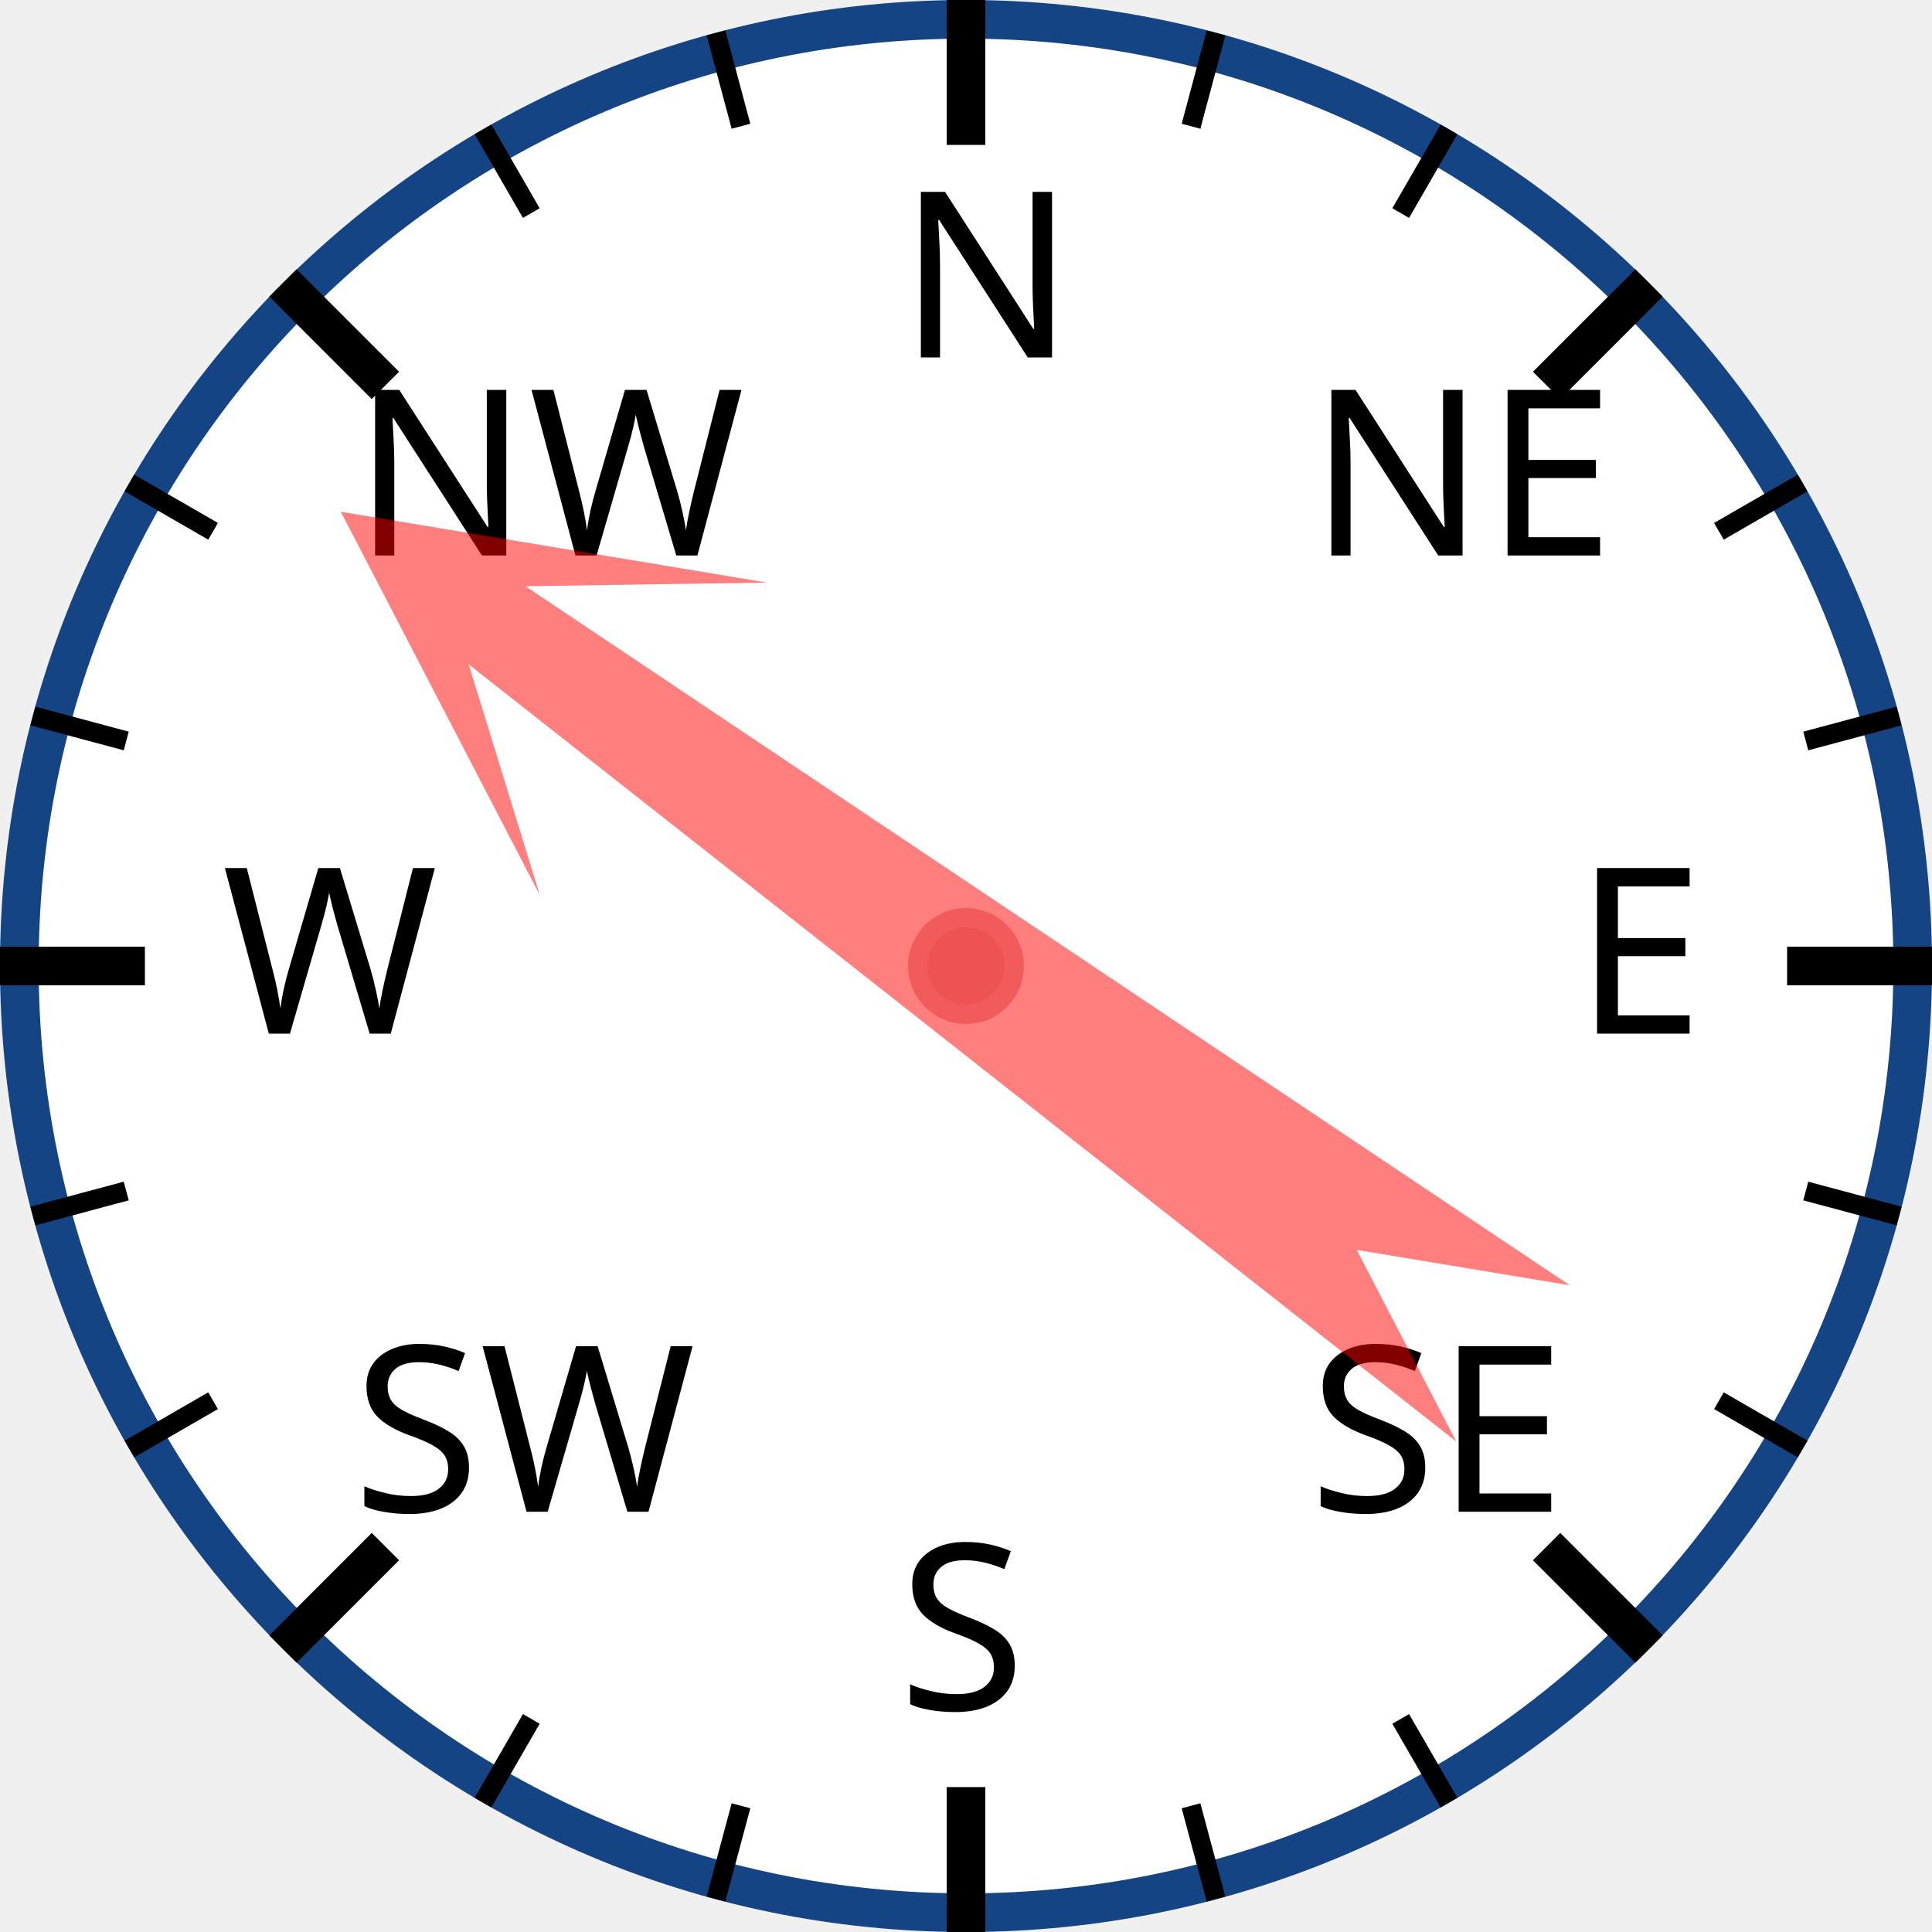
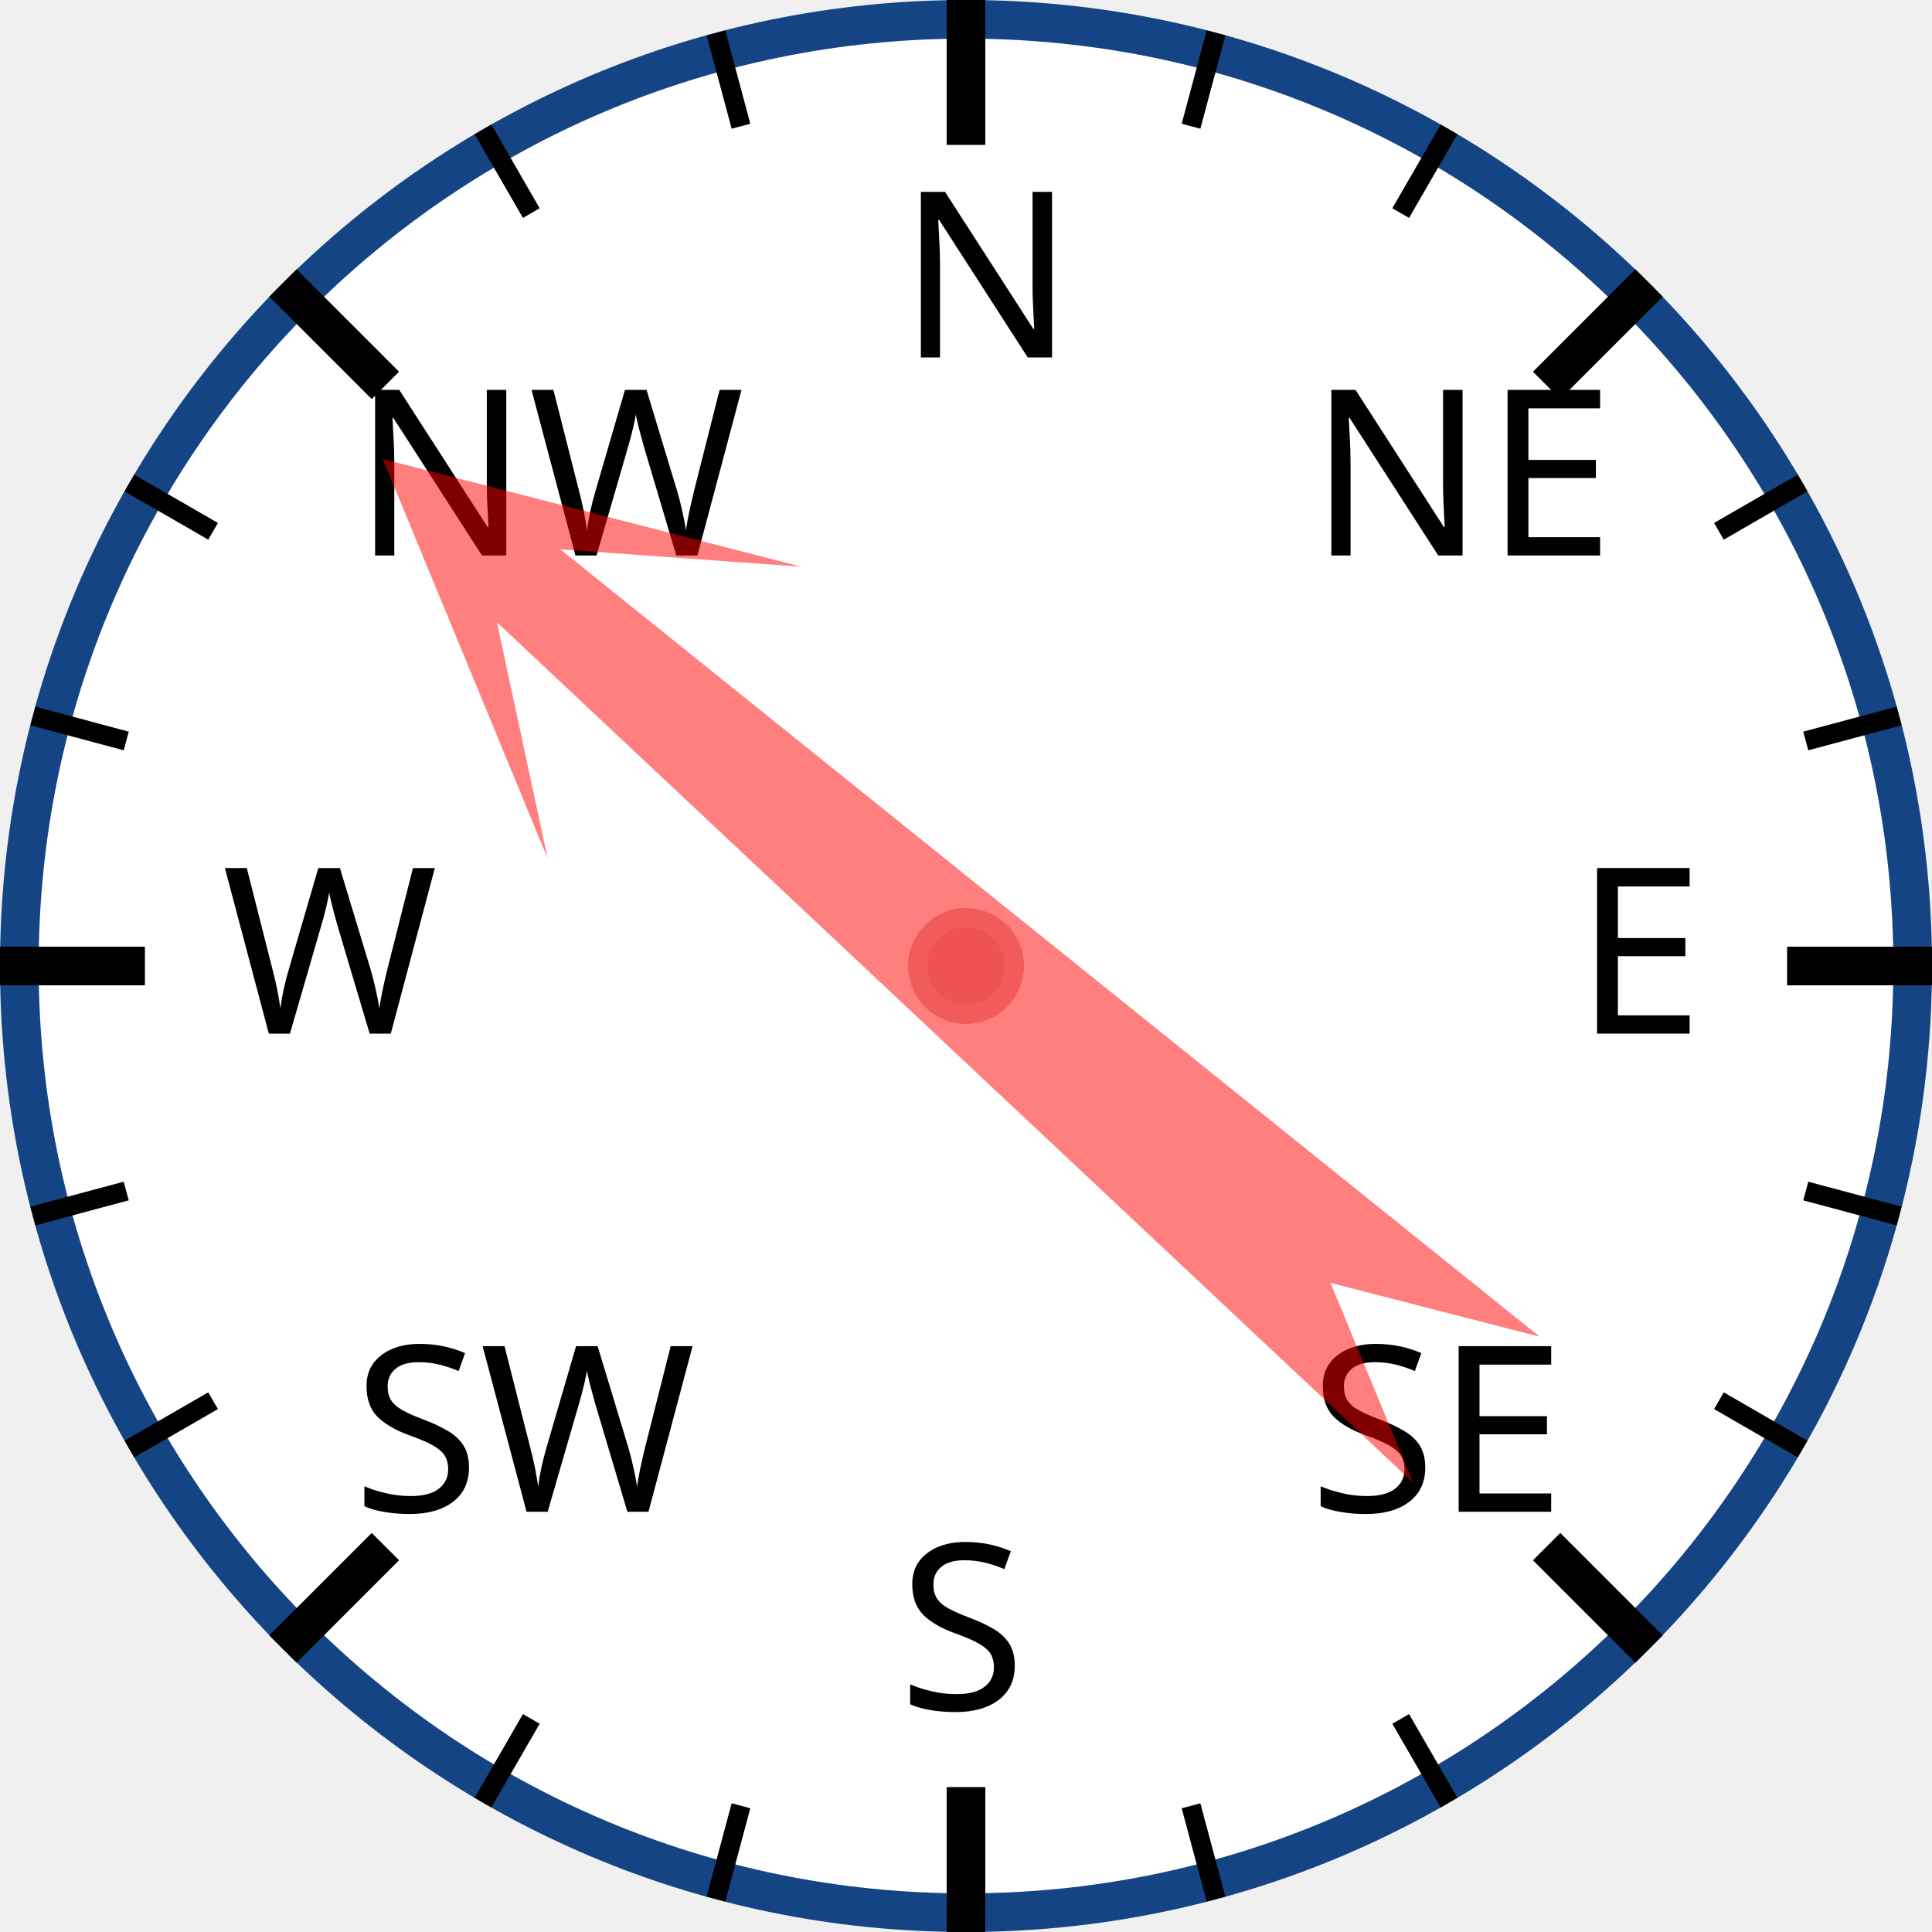
<svg xmlns="http://www.w3.org/2000/svg" width="120px" height="120px" viewBox="0 0 200 200">
  <circle cx="100" cy="100" r="98" style="fill: white; stroke: #154485; stroke-width: 4;" />
  <text x="93.0" y="37.0" style="font-family: sans-serif; font-size: 18pt;">N</text>
  <line x1="100.0" y1="0.0" x2="100.0" y2="15.0" style="stroke: black; stroke-width: 4;" />
  <line x1="74.118" y1="3.407" x2="76.706" y2="13.067" style="stroke: black; stroke-width: 2;" />
  <line x1="50" y1="13.397" x2="55" y2="22.058" style="stroke: black; stroke-width: 2;" />
  <text x="36.503" y="57.503" style="font-family: sans-serif; font-size: 18pt;">NW</text>
  <line x1="29.289" y1="29.289" x2="39.896" y2="39.896" style="stroke: black; stroke-width: 4;" />
  <line x1="13.397" y1="50" x2="22.058" y2="55" style="stroke: black; stroke-width: 2;" />
  <line x1="3.407" y1="74.118" x2="13.067" y2="76.706" style="stroke: black; stroke-width: 2;" />
  <text x="23.0" y="107.0" style="font-family: sans-serif; font-size: 18pt;">W</text>
  <line x1="0.0" y1="100.0" x2="15.0" y2="100.0" style="stroke: black; stroke-width: 4;" />
  <line x1="3.407" y1="125.882" x2="13.067" y2="123.294" style="stroke: black; stroke-width: 2;" />
  <line x1="13.397" y1="150" x2="22.058" y2="145" style="stroke: black; stroke-width: 2;" />
  <text x="36.503" y="156.497" style="font-family: sans-serif; font-size: 18pt;">SW</text>
  <line x1="29.289" y1="170.711" x2="39.896" y2="160.104" style="stroke: black; stroke-width: 4;" />
  <line x1="50" y1="186.603" x2="55" y2="177.942" style="stroke: black; stroke-width: 2;" />
  <line x1="74.118" y1="196.593" x2="76.706" y2="186.933" style="stroke: black; stroke-width: 2;" />
  <text x="93" y="177.0" style="font-family: sans-serif; font-size: 18pt;">S</text>
  <line x1="100" y1="200.0" x2="100" y2="185.0" style="stroke: black; stroke-width: 4;" />
  <line x1="125.882" y1="196.593" x2="123.294" y2="186.933" style="stroke: black; stroke-width: 2;" />
  <line x1="150.0" y1="186.603" x2="145.0" y2="177.942" style="stroke: black; stroke-width: 2;" />
  <text x="135.497" y="156.497" style="font-family: sans-serif; font-size: 18pt;">SE</text>
  <line x1="170.711" y1="170.711" x2="160.104" y2="160.104" style="stroke: black; stroke-width: 4;" />
  <line x1="186.603" y1="150" x2="177.942" y2="145" style="stroke: black; stroke-width: 2;" />
  <line x1="196.593" y1="125.882" x2="186.933" y2="123.294" style="stroke: black; stroke-width: 2;" />
  <text x="163.0" y="107" style="font-family: sans-serif; font-size: 18pt;">E</text>
  <line x1="200.0" y1="100" x2="185.0" y2="100" style="stroke: black; stroke-width: 4;" />
  <line x1="196.593" y1="74.118" x2="186.933" y2="76.706" style="stroke: black; stroke-width: 2;" />
  <line x1="186.603" y1="50" x2="177.942" y2="55" style="stroke: black; stroke-width: 2;" />
  <text x="135.497" y="57.503" style="font-family: sans-serif; font-size: 18pt;">NE</text>
  <line x1="170.711" y1="29.289" x2="160.104" y2="39.896" style="stroke: black; stroke-width: 4;" />
  <line x1="150" y1="13.397" x2="145" y2="22.058" style="stroke: black; stroke-width: 2;" />
  <line x1="125.882" y1="3.407" x2="123.294" y2="13.067" style="stroke: black; stroke-width: 2;" />
-   <polygon points="100 20 120 60 105 40 110 170 100 150 90 170 95 40 80 60" style="fill: red; fill-opacity: 0.5;" transform="rotate(306,100,100)" />
+   <polygon points="100 20 120 60 105 40 110 170 100 150 90 170 95 40 80 60" style="fill: red; fill-opacity: 0.5;" transform="rotate(311,100,100)" />
  <circle cx="100" cy="100" r="5" style="fill: #EE5252; stroke: #F25B5B; stroke-width: 2;" />
</svg>
